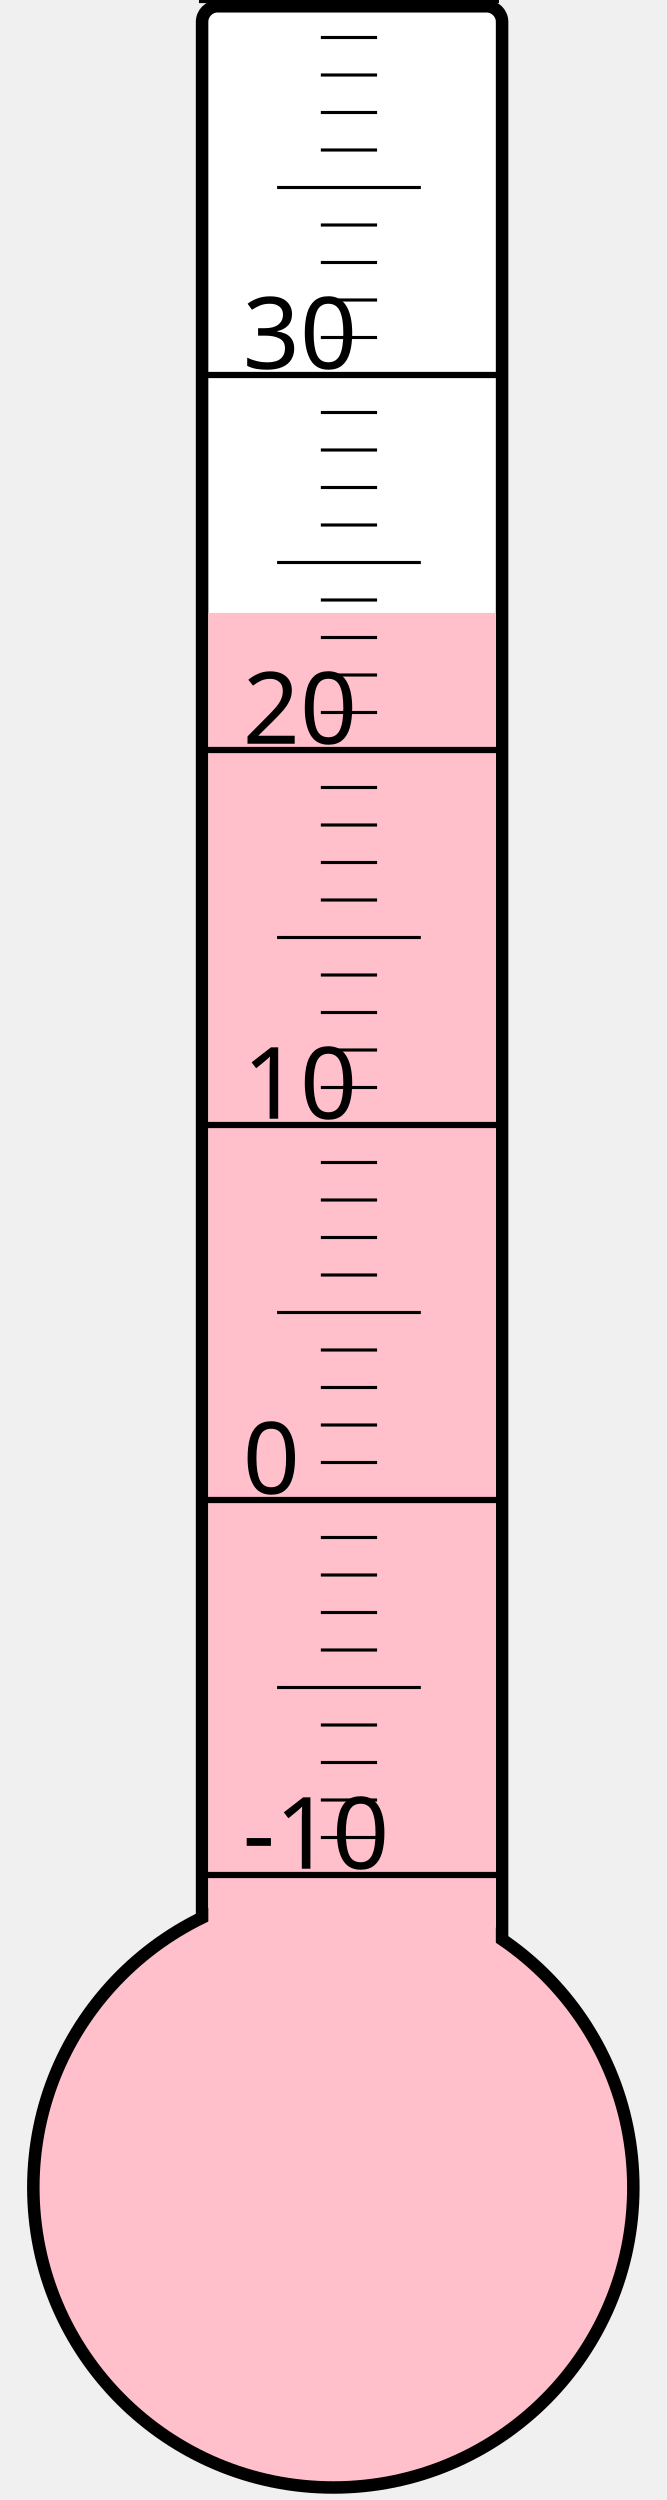
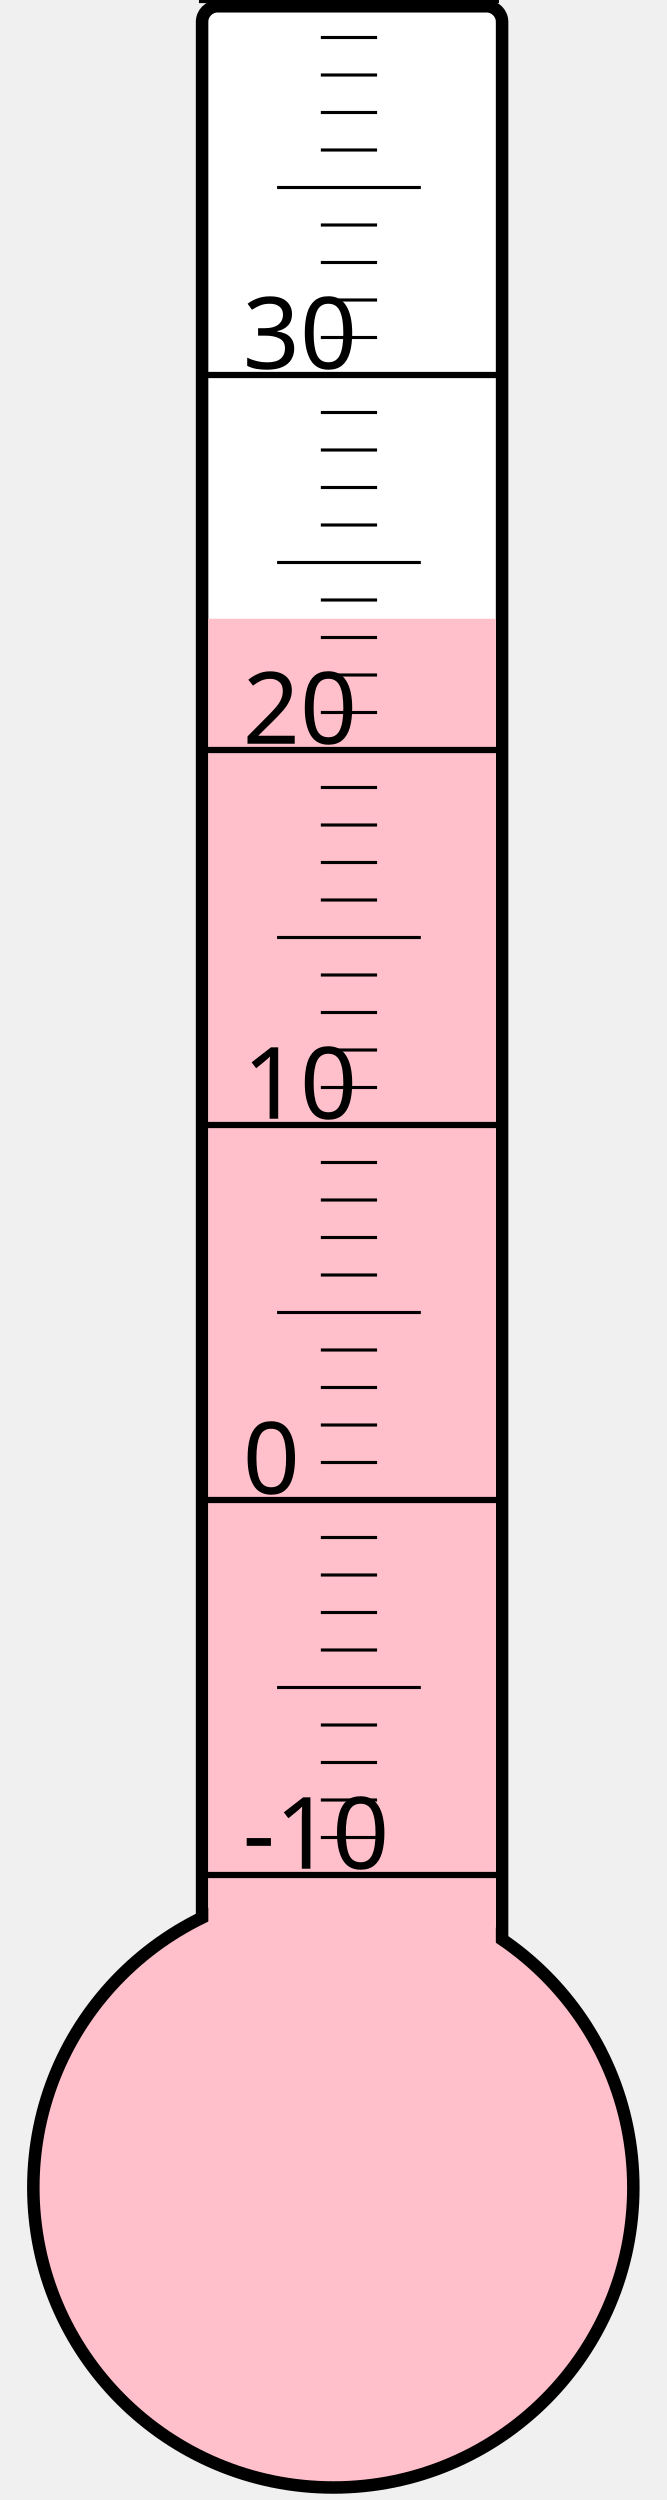
<svg xmlns="http://www.w3.org/2000/svg" width="40px" height="150px" viewBox="0 0 200 800">
  <rect width="200" height="800" x="0" y="0" style="fill: #ffffeb; fill-opacity: 0;" />
  <rect width="96" height="680" x="58" y="2" rx="5" ry="5" style="fill: white; fill-opacity: 1; stroke: black; stroke-width: 4;" />
  <circle cx="100" cy="700" r="96" style="fill: pink; stroke: black; stroke-width: 4;" />
-   <rect width="92" height="503.875" x="60" y="196.125" style="fill: pink; fill-opacity: 1; stroke-width: 0;" />
+   <rect width="92" height="502.0" x="60" y="198.0" style="fill: pink; fill-opacity: 1; stroke-width: 0;" />
  <text x="71" y="598" style="font-family: sans-serif; font-size: 24pt;">-10</text>
  <text x="71" y="478" style="font-family: sans-serif; font-size: 24pt;">0</text>
  <text x="71" y="358" style="font-family: sans-serif; font-size: 24pt;">10</text>
  <text x="71" y="238" style="font-family: sans-serif; font-size: 24pt;">20</text>
  <text x="71" y="118" style="font-family: sans-serif; font-size: 24pt;">30</text>
  <g style="stroke: black;">
    <line x1="57" y1="600" x2="153" y2="600" style="stroke-width: 2;" />
    <line x1="96" y1="588" x2="114" y2="588" style="stroke-width: 1;" />
    <line x1="96" y1="576" x2="114" y2="576" style="stroke-width: 1;" />
    <line x1="96" y1="564" x2="114" y2="564" style="stroke-width: 1;" />
    <line x1="96" y1="552" x2="114" y2="552" style="stroke-width: 1;" />
    <line x1="82" y1="540" x2="128" y2="540" style="stroke-width: 1;" />
    <line x1="96" y1="528" x2="114" y2="528" style="stroke-width: 1;" />
    <line x1="96" y1="516" x2="114" y2="516" style="stroke-width: 1;" />
    <line x1="96" y1="504" x2="114" y2="504" style="stroke-width: 1;" />
    <line x1="96" y1="492" x2="114" y2="492" style="stroke-width: 1;" />
    <line x1="57" y1="480" x2="153" y2="480" style="stroke-width: 2;" />
    <line x1="96" y1="468" x2="114" y2="468" style="stroke-width: 1;" />
    <line x1="96" y1="456" x2="114" y2="456" style="stroke-width: 1;" />
    <line x1="96" y1="444" x2="114" y2="444" style="stroke-width: 1;" />
    <line x1="96" y1="432" x2="114" y2="432" style="stroke-width: 1;" />
    <line x1="82" y1="420" x2="128" y2="420" style="stroke-width: 1;" />
    <line x1="96" y1="408" x2="114" y2="408" style="stroke-width: 1;" />
    <line x1="96" y1="396" x2="114" y2="396" style="stroke-width: 1;" />
    <line x1="96" y1="384" x2="114" y2="384" style="stroke-width: 1;" />
    <line x1="96" y1="372" x2="114" y2="372" style="stroke-width: 1;" />
    <line x1="57" y1="360" x2="153" y2="360" style="stroke-width: 2;" />
    <line x1="96" y1="348" x2="114" y2="348" style="stroke-width: 1;" />
    <line x1="96" y1="336" x2="114" y2="336" style="stroke-width: 1;" />
    <line x1="96" y1="324" x2="114" y2="324" style="stroke-width: 1;" />
    <line x1="96" y1="312" x2="114" y2="312" style="stroke-width: 1;" />
    <line x1="82" y1="300" x2="128" y2="300" style="stroke-width: 1;" />
    <line x1="96" y1="288" x2="114" y2="288" style="stroke-width: 1;" />
    <line x1="96" y1="276" x2="114" y2="276" style="stroke-width: 1;" />
    <line x1="96" y1="264" x2="114" y2="264" style="stroke-width: 1;" />
    <line x1="96" y1="252" x2="114" y2="252" style="stroke-width: 1;" />
    <line x1="57" y1="240" x2="153" y2="240" style="stroke-width: 2;" />
    <line x1="96" y1="228" x2="114" y2="228" style="stroke-width: 1;" />
    <line x1="96" y1="216" x2="114" y2="216" style="stroke-width: 1;" />
    <line x1="96" y1="204" x2="114" y2="204" style="stroke-width: 1;" />
    <line x1="96" y1="192" x2="114" y2="192" style="stroke-width: 1;" />
    <line x1="82" y1="180" x2="128" y2="180" style="stroke-width: 1;" />
    <line x1="96" y1="168" x2="114" y2="168" style="stroke-width: 1;" />
    <line x1="96" y1="156" x2="114" y2="156" style="stroke-width: 1;" />
    <line x1="96" y1="144" x2="114" y2="144" style="stroke-width: 1;" />
    <line x1="96" y1="132" x2="114" y2="132" style="stroke-width: 1;" />
    <line x1="57" y1="120" x2="153" y2="120" style="stroke-width: 2;" />
    <line x1="96" y1="108" x2="114" y2="108" style="stroke-width: 1;" />
    <line x1="96" y1="96" x2="114" y2="96" style="stroke-width: 1;" />
    <line x1="96" y1="84" x2="114" y2="84" style="stroke-width: 1;" />
    <line x1="96" y1="72" x2="114" y2="72" style="stroke-width: 1;" />
    <line x1="82" y1="60" x2="128" y2="60" style="stroke-width: 1;" />
    <line x1="96" y1="48" x2="114" y2="48" style="stroke-width: 1;" />
    <line x1="96" y1="36" x2="114" y2="36" style="stroke-width: 1;" />
    <line x1="96" y1="24" x2="114" y2="24" style="stroke-width: 1;" />
    <line x1="96" y1="12" x2="114" y2="12" style="stroke-width: 1;" />
    <line x1="57" y1="0" x2="153" y2="0" style="stroke-width: 2;" />
  </g>
</svg>
